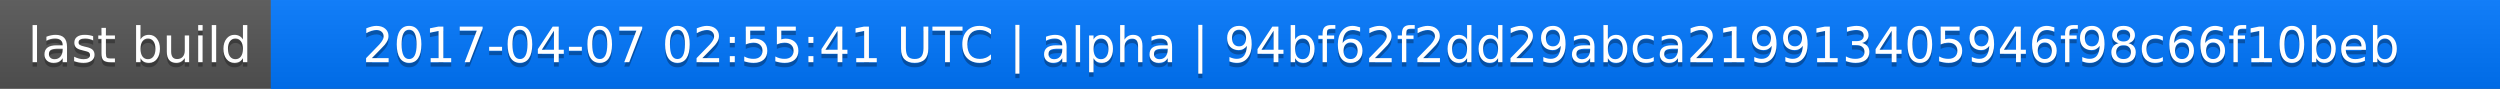
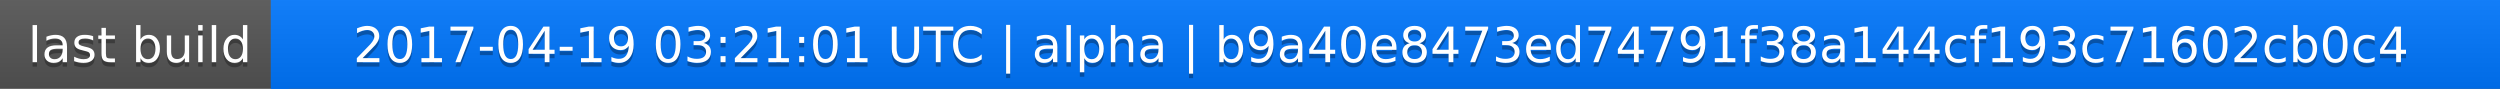
<svg xmlns="http://www.w3.org/2000/svg" width="563" height="20">
  <linearGradient id="a" x2="0" y2="100%">
    <stop offset="0" stop-color="#bbb" stop-opacity=".1" />
    <stop offset="1" stop-opacity=".1" />
  </linearGradient>
  <rect rx="0" width="563" height="20" fill="#555" />
  <rect rx="0" x="61" width="502" height="20" fill="#07f" />
  <path fill="#07f" d="M61 0h4v20h-4z" />
  <rect rx="0" width="563" height="20" fill="url(#a)" />
  <g fill="#fff" text-anchor="middle" font-family="DejaVu Sans,Verdana,Geneva,sans-serif" font-size="11">
    <text x="31.5" y="15" fill="#010101" fill-opacity=".3">last build</text>
    <text x="31.5" y="14">last build</text>
-     <text x="311" y="15" fill="#010101" fill-opacity=".3">2017-04-07 02:55:41 UTC | alpha | 94bf62f2dd29abca219913405946f98c66f10beb</text>
-     <text x="311" y="14">2017-04-07 02:55:41 UTC | alpha | 94bf62f2dd29abca219913405946f98c66f10beb</text>
+     <text x="311" y="15" fill="#010101" fill-opacity=".3">2017-04-19 03:21:01 UTC | alpha | b9a40e8473ed74791f38a144cf193c71602cb0c4</text>
+     <text x="311" y="14">2017-04-19 03:21:01 UTC | alpha | b9a40e8473ed74791f38a144cf193c71602cb0c4</text>
  </g>
</svg>
